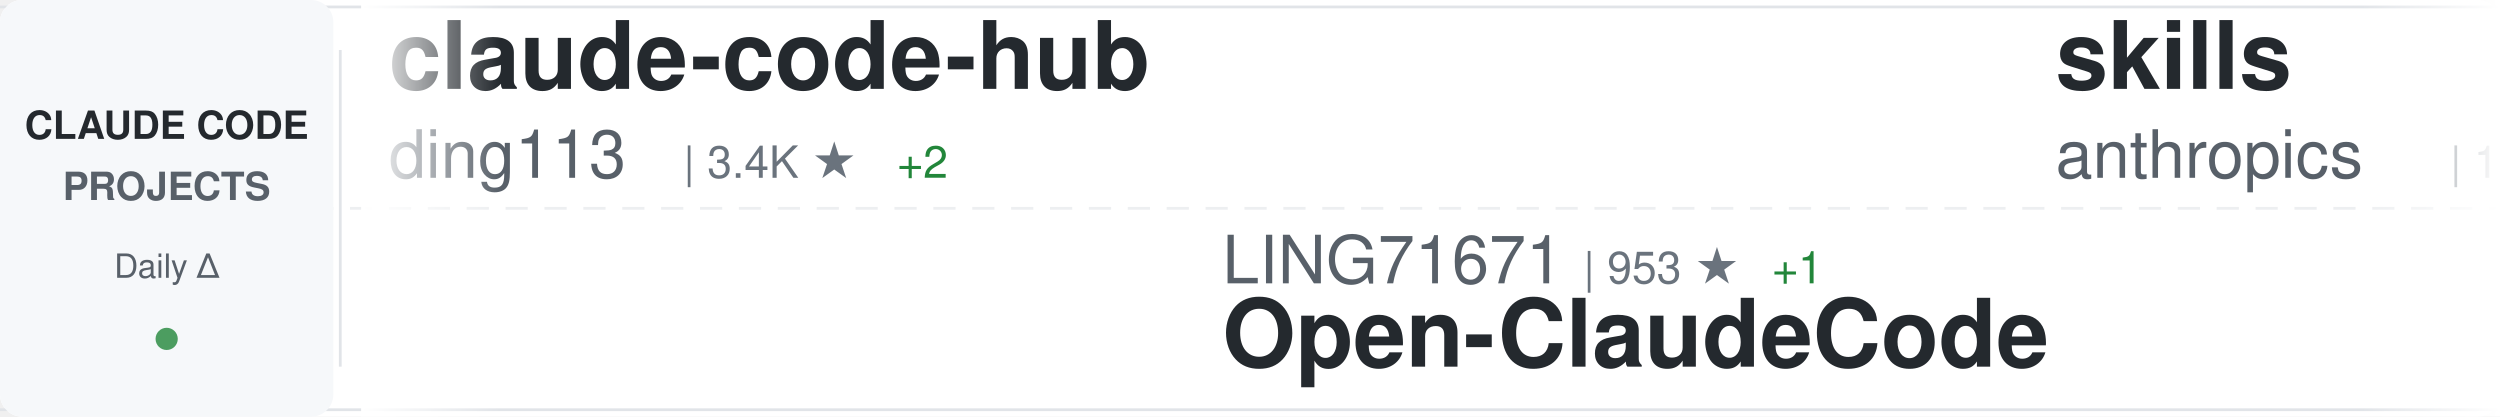
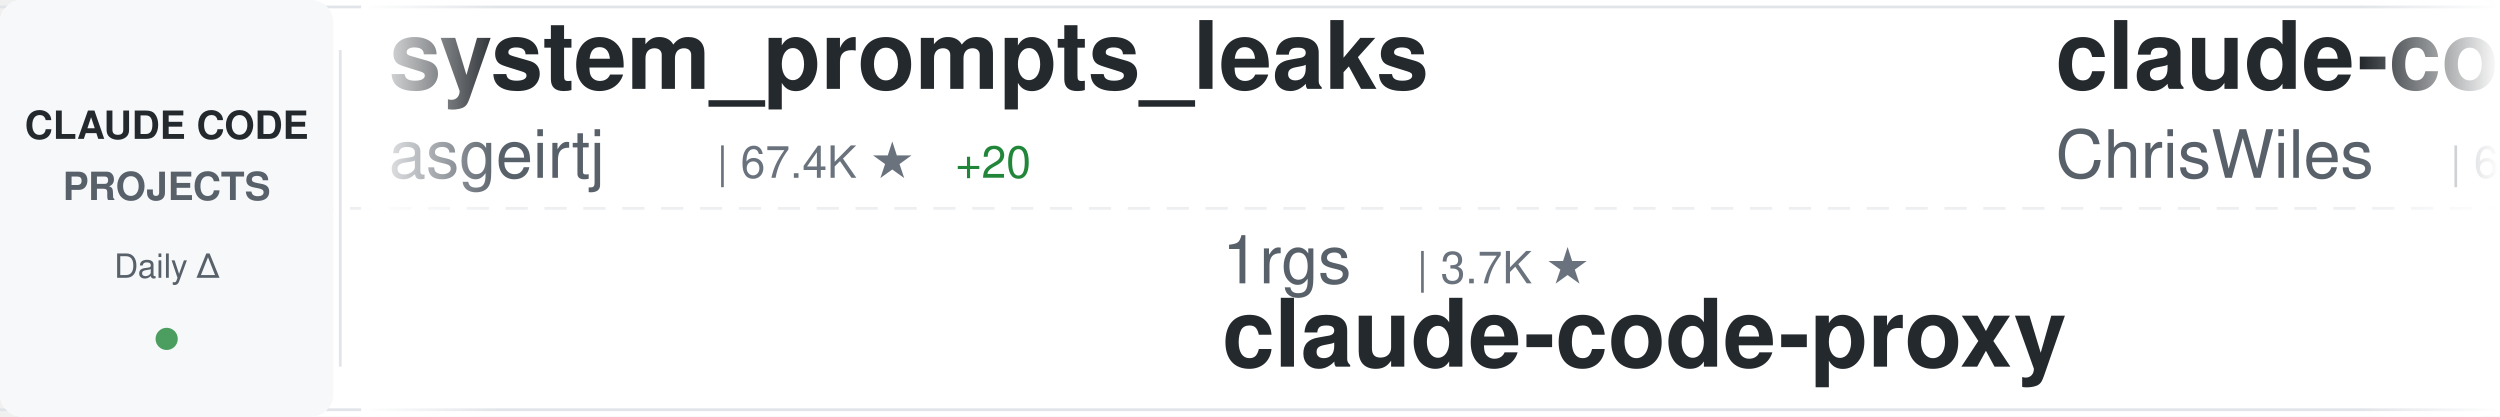
<svg xmlns="http://www.w3.org/2000/svg" width="900" height="150">
  <defs>
    <linearGradient id="awesomeLeftFade" x1="0%" y1="0%" x2="100%" y2="0%">
      <stop offset="0%" style="stop-color:#ffffff;stop-opacity:1" />
      <stop offset="100%" style="stop-color:#ffffff;stop-opacity:0" />
    </linearGradient>
    <linearGradient id="awesomeRightFade" x1="0%" y1="0%" x2="100%" y2="0%">
      <stop offset="0%" style="stop-color:#ffffff;stop-opacity:0" />
      <stop offset="100%" style="stop-color:#ffffff;stop-opacity:1" />
    </linearGradient>
  </defs>
  <rect width="900" height="150" fill="#ffffff" rx="8" />
  <rect x="0" y="2" width="900" height="1" fill="#e1e4e8" />
  <rect x="0" y="147" width="900" height="1" fill="#e1e4e8" />
  <line x1="0" y1="75" x2="900" y2="75" stroke="#e1e4e8" stroke-width="1" stroke-dasharray="8 6" opacity="0.6" />
  <rect x="0" y="0" width="120" height="150" fill="#f6f8fa" rx="8" />
  <text x="60" y="50" font-family="-apple-system, BlinkMacSystemFont, 'Segoe UI', Helvetica, Arial, sans-serif" font-size="14" font-weight="600" fill="#24292e" text-anchor="middle">CLAUDE CODE</text>
  <text x="60" y="72" font-family="-apple-system, BlinkMacSystemFont, 'Segoe UI', Helvetica, Arial, sans-serif" font-size="14" font-weight="600" fill="#586069" text-anchor="middle">PROJECTS</text>
  <text x="60" y="100" font-family="-apple-system, BlinkMacSystemFont, 'Segoe UI', Helvetica, Arial, sans-serif" font-size="12" font-weight="500" fill="#586069" text-anchor="middle">Daily Δ</text>
  <circle cx="60" cy="122" r="4" fill="#22863a" opacity="0.8" />
  <rect x="122" y="18" width="1" height="114" fill="#e1e4e8" />
  <clipPath id="awesomeTickerClip">
    <rect x="130" y="0" width="770" height="150" />
  </clipPath>
  <g clip-path="url(#awesomeTickerClip)">
    <g id="awesomeTickerItems">
      <animateTransform attributeName="transform" attributeType="XML" type="translate" from="0 0" to="-3000 0" dur="54s" repeatCount="indefinite" />
      <g transform="translate(0, 0)">
-         <text x="140" y="32" font-family="-apple-system, BlinkMacSystemFont, 'Segoe UI', Helvetica, Arial, sans-serif" font-size="34" font-weight="600" fill="#24292e">claude-code-hub</text>
-         <text x="140" y="64" font-family="-apple-system, BlinkMacSystemFont, 'Segoe UI', Helvetica, Arial, sans-serif" font-size="24" font-weight="400" fill="#586069">ding113</text>
-         <text x="246" y="64" font-family="-apple-system, BlinkMacSystemFont, 'Segoe UI', Helvetica, Arial, sans-serif" font-size="16" font-weight="500" fill="#6a737d">| 3.4K ★</text>
-         <text x="323" y="64" font-family="-apple-system, BlinkMacSystemFont, 'Segoe UI', Helvetica, Arial, sans-serif" font-size="16" font-weight="500" fill="#22863a"> +2</text>
+         <text x="140" y="32" font-family="-apple-system, BlinkMacSystemFont, 'Segoe UI', Helvetica, Arial, sans-serif" font-size="34" font-weight="600" fill="#24292e">system_prompts_leaks</text>
+         <text x="140" y="64" font-family="-apple-system, BlinkMacSystemFont, 'Segoe UI', Helvetica, Arial, sans-serif" font-size="24" font-weight="400" fill="#586069">asgeirtj</text>
+         <text x="258" y="64" font-family="-apple-system, BlinkMacSystemFont, 'Segoe UI', Helvetica, Arial, sans-serif" font-size="16" font-weight="500" fill="#6a737d">| 67.4K ★</text>
+         <text x="344" y="64" font-family="-apple-system, BlinkMacSystemFont, 'Segoe UI', Helvetica, Arial, sans-serif" font-size="16" font-weight="500" fill="#22863a"> +20</text>
      </g>
      <g transform="translate(300, 0)">
-         <text x="140" y="102" font-family="-apple-system, BlinkMacSystemFont, 'Segoe UI', Helvetica, Arial, sans-serif" font-size="24" font-weight="400" fill="#586069">LING71671</text>
-         <text x="270" y="102" font-family="-apple-system, BlinkMacSystemFont, 'Segoe UI', Helvetica, Arial, sans-serif" font-size="16" font-weight="500" fill="#6a737d">| 953 ★</text>
-         <text x="338" y="102" font-family="-apple-system, BlinkMacSystemFont, 'Segoe UI', Helvetica, Arial, sans-serif" font-size="16" font-weight="500" fill="#22863a"> +1</text>
-         <text x="140" y="132" font-family="-apple-system, BlinkMacSystemFont, 'Segoe UI', Helvetica, Arial, sans-serif" font-size="34" font-weight="600" fill="#24292e">Open-ClaudeCode</text>
+         <text x="140" y="102" font-family="-apple-system, BlinkMacSystemFont, 'Segoe UI', Helvetica, Arial, sans-serif" font-size="24" font-weight="400" fill="#586069">1rgs</text>
+         <text x="210" y="102" font-family="-apple-system, BlinkMacSystemFont, 'Segoe UI', Helvetica, Arial, sans-serif" font-size="16" font-weight="500" fill="#6a737d">| 3.7K ★</text>
+         <text x="140" y="132" font-family="-apple-system, BlinkMacSystemFont, 'Segoe UI', Helvetica, Arial, sans-serif" font-size="34" font-weight="600" fill="#24292e">claude-code-proxy</text>
      </g>
      <g transform="translate(600, 0)">
-         <text x="140" y="32" font-family="-apple-system, BlinkMacSystemFont, 'Segoe UI', Helvetica, Arial, sans-serif" font-size="34" font-weight="600" fill="#24292e">skills</text>
-         <text x="140" y="64" font-family="-apple-system, BlinkMacSystemFont, 'Segoe UI', Helvetica, Arial, sans-serif" font-size="24" font-weight="400" fill="#586069">anthropics</text>
-         <text x="282" y="64" font-family="-apple-system, BlinkMacSystemFont, 'Segoe UI', Helvetica, Arial, sans-serif" font-size="16" font-weight="500" fill="#6a737d">| 176.9K ★</text>
-         <text x="377" y="64" font-family="-apple-system, BlinkMacSystemFont, 'Segoe UI', Helvetica, Arial, sans-serif" font-size="16" font-weight="500" fill="#22863a"> +39</text>
+         <text x="140" y="32" font-family="-apple-system, BlinkMacSystemFont, 'Segoe UI', Helvetica, Arial, sans-serif" font-size="34" font-weight="600" fill="#24292e">claude-code-showcase</text>
+         <text x="140" y="64" font-family="-apple-system, BlinkMacSystemFont, 'Segoe UI', Helvetica, Arial, sans-serif" font-size="24" font-weight="400" fill="#586069">ChrisWiles</text>
+         <text x="282" y="64" font-family="-apple-system, BlinkMacSystemFont, 'Segoe UI', Helvetica, Arial, sans-serif" font-size="16" font-weight="500" fill="#6a737d">| 6.1K ★</text>
+         <text x="359" y="64" font-family="-apple-system, BlinkMacSystemFont, 'Segoe UI', Helvetica, Arial, sans-serif" font-size="16" font-weight="500" fill="#22863a"> +1</text>
      </g>
      <g transform="translate(900, 0)">
-         <text x="140" y="102" font-family="-apple-system, BlinkMacSystemFont, 'Segoe UI', Helvetica, Arial, sans-serif" font-size="24" font-weight="400" fill="#586069">xu-xiang</text>
-         <text x="258" y="102" font-family="-apple-system, BlinkMacSystemFont, 'Segoe UI', Helvetica, Arial, sans-serif" font-size="16" font-weight="500" fill="#6a737d">| 1.9K ★</text>
-         <text x="335" y="102" font-family="-apple-system, BlinkMacSystemFont, 'Segoe UI', Helvetica, Arial, sans-serif" font-size="16" font-weight="500" fill="#22863a"> +3</text>
-         <text x="140" y="132" font-family="-apple-system, BlinkMacSystemFont, 'Segoe UI', Helvetica, Arial, sans-serif" font-size="34" font-weight="600" fill="#24292e">everything-claude-code-z...</text>
+         <text x="140" y="102" font-family="-apple-system, BlinkMacSystemFont, 'Segoe UI', Helvetica, Arial, sans-serif" font-size="24" font-weight="400" fill="#586069">affaan-m</text>
+         <text x="258" y="102" font-family="-apple-system, BlinkMacSystemFont, 'Segoe UI', Helvetica, Arial, sans-serif" font-size="16" font-weight="500" fill="#6a737d">| 261.5K ★</text>
+         <text x="353" y="102" font-family="-apple-system, BlinkMacSystemFont, 'Segoe UI', Helvetica, Arial, sans-serif" font-size="16" font-weight="500" fill="#22863a"> +245</text>
+         <text x="140" y="132" font-family="-apple-system, BlinkMacSystemFont, 'Segoe UI', Helvetica, Arial, sans-serif" font-size="34" font-weight="600" fill="#24292e">ECC</text>
      </g>
      <g transform="translate(1200, 0)">
-         <text x="140" y="32" font-family="-apple-system, BlinkMacSystemFont, 'Segoe UI', Helvetica, Arial, sans-serif" font-size="34" font-weight="600" fill="#24292e">ClaudeCodeAgents</text>
-         <text x="140" y="64" font-family="-apple-system, BlinkMacSystemFont, 'Segoe UI', Helvetica, Arial, sans-serif" font-size="24" font-weight="400" fill="#586069">darcyegb</text>
-         <text x="258" y="64" font-family="-apple-system, BlinkMacSystemFont, 'Segoe UI', Helvetica, Arial, sans-serif" font-size="16" font-weight="500" fill="#6a737d">| 765 ★</text>
+         <text x="140" y="32" font-family="-apple-system, BlinkMacSystemFont, 'Segoe UI', Helvetica, Arial, sans-serif" font-size="34" font-weight="600" fill="#24292e">sc-claude-code-files</text>
+         <text x="140" y="64" font-family="-apple-system, BlinkMacSystemFont, 'Segoe UI', Helvetica, Arial, sans-serif" font-size="24" font-weight="400" fill="#586069">https-deeplearning-ai</text>
+         <text x="414" y="64" font-family="-apple-system, BlinkMacSystemFont, 'Segoe UI', Helvetica, Arial, sans-serif" font-size="16" font-weight="500" fill="#6a737d">| 549 ★</text>
      </g>
      <g transform="translate(1500, 0)">
-         <text x="140" y="102" font-family="-apple-system, BlinkMacSystemFont, 'Segoe UI', Helvetica, Arial, sans-serif" font-size="24" font-weight="400" fill="#586069">diet103</text>
-         <text x="246" y="102" font-family="-apple-system, BlinkMacSystemFont, 'Segoe UI', Helvetica, Arial, sans-serif" font-size="16" font-weight="500" fill="#6a737d">| 10.0K ★</text>
-         <text x="332" y="102" font-family="-apple-system, BlinkMacSystemFont, 'Segoe UI', Helvetica, Arial, sans-serif" font-size="16" font-weight="500" fill="#22863a"> +3</text>
-         <text x="140" y="132" font-family="-apple-system, BlinkMacSystemFont, 'Segoe UI', Helvetica, Arial, sans-serif" font-size="34" font-weight="600" fill="#24292e">claude-code-infrastructu...</text>
+         <text x="140" y="102" font-family="-apple-system, BlinkMacSystemFont, 'Segoe UI', Helvetica, Arial, sans-serif" font-size="24" font-weight="400" fill="#586069">jarmuine</text>
+         <text x="258" y="102" font-family="-apple-system, BlinkMacSystemFont, 'Segoe UI', Helvetica, Arial, sans-serif" font-size="16" font-weight="500" fill="#6a737d">| 2.3K ★</text>
+         <text x="335" y="102" font-family="-apple-system, BlinkMacSystemFont, 'Segoe UI', Helvetica, Arial, sans-serif" font-size="16" font-weight="500" fill="#22863a"> +2</text>
+         <text x="140" y="132" font-family="-apple-system, BlinkMacSystemFont, 'Segoe UI', Helvetica, Arial, sans-serif" font-size="34" font-weight="600" fill="#24292e">claude-code</text>
      </g>
      <g transform="translate(1800, 0)">
-         <text x="140" y="32" font-family="-apple-system, BlinkMacSystemFont, 'Segoe UI', Helvetica, Arial, sans-serif" font-size="34" font-weight="600" fill="#24292e">awesome-claude-code-plug...</text>
-         <text x="140" y="64" font-family="-apple-system, BlinkMacSystemFont, 'Segoe UI', Helvetica, Arial, sans-serif" font-size="24" font-weight="400" fill="#586069">ccplugins</text>
-         <text x="270" y="64" font-family="-apple-system, BlinkMacSystemFont, 'Segoe UI', Helvetica, Arial, sans-serif" font-size="16" font-weight="500" fill="#6a737d">| 946 ★</text>
-         <text x="338" y="64" font-family="-apple-system, BlinkMacSystemFont, 'Segoe UI', Helvetica, Arial, sans-serif" font-size="16" font-weight="500" fill="#22863a"> +1</text>
+         <text x="140" y="32" font-family="-apple-system, BlinkMacSystemFont, 'Segoe UI', Helvetica, Arial, sans-serif" font-size="34" font-weight="600" fill="#24292e">claude-code-prompts</text>
+         <text x="140" y="64" font-family="-apple-system, BlinkMacSystemFont, 'Segoe UI', Helvetica, Arial, sans-serif" font-size="24" font-weight="400" fill="#586069">repowise-dev</text>
+         <text x="306" y="64" font-family="-apple-system, BlinkMacSystemFont, 'Segoe UI', Helvetica, Arial, sans-serif" font-size="16" font-weight="500" fill="#6a737d">| 1.2K ★</text>
      </g>
      <g transform="translate(2100, 0)">
-         <text x="140" y="102" font-family="-apple-system, BlinkMacSystemFont, 'Segoe UI', Helvetica, Arial, sans-serif" font-size="24" font-weight="400" fill="#586069">mehmoodosman</text>
-         <text x="306" y="102" font-family="-apple-system, BlinkMacSystemFont, 'Segoe UI', Helvetica, Arial, sans-serif" font-size="16" font-weight="500" fill="#6a737d">| 174 ★</text>
+         <text x="140" y="102" font-family="-apple-system, BlinkMacSystemFont, 'Segoe UI', Helvetica, Arial, sans-serif" font-size="24" font-weight="400" fill="#586069">zstmfhy</text>
+         <text x="246" y="102" font-family="-apple-system, BlinkMacSystemFont, 'Segoe UI', Helvetica, Arial, sans-serif" font-size="16" font-weight="500" fill="#6a737d">| 189 ★</text>
+         <text x="140" y="132" font-family="-apple-system, BlinkMacSystemFont, 'Segoe UI', Helvetica, Arial, sans-serif" font-size="34" font-weight="600" fill="#24292e">Claude-code</text>
+       </g>
+       <g transform="translate(2400, 0)">
+         <text x="140" y="32" font-family="-apple-system, BlinkMacSystemFont, 'Segoe UI', Helvetica, Arial, sans-serif" font-size="34" font-weight="600" fill="#24292e">edmunds-claude-code</text>
+         <text x="140" y="64" font-family="-apple-system, BlinkMacSystemFont, 'Segoe UI', Helvetica, Arial, sans-serif" font-size="24" font-weight="400" fill="#586069">edmund-io</text>
+         <text x="270" y="64" font-family="-apple-system, BlinkMacSystemFont, 'Segoe UI', Helvetica, Arial, sans-serif" font-size="16" font-weight="500" fill="#6a737d">| 1.5K ★</text>
+       </g>
+       <g transform="translate(2700, 0)">
+         <text x="140" y="102" font-family="-apple-system, BlinkMacSystemFont, 'Segoe UI', Helvetica, Arial, sans-serif" font-size="24" font-weight="400" fill="#586069">ochamber</text>
+         <text x="258" y="102" font-family="-apple-system, BlinkMacSystemFont, 'Segoe UI', Helvetica, Arial, sans-serif" font-size="16" font-weight="500" fill="#6a737d">| 4 ★</text>
        <text x="140" y="132" font-family="-apple-system, BlinkMacSystemFont, 'Segoe UI', Helvetica, Arial, sans-serif" font-size="34" font-weight="600" fill="#24292e">claude-code</text>
      </g>
-       <g transform="translate(2400, 0)">
-         <text x="140" y="32" font-family="-apple-system, BlinkMacSystemFont, 'Segoe UI', Helvetica, Arial, sans-serif" font-size="34" font-weight="600" fill="#24292e">claude-code-ultimate-gui...</text>
-         <text x="140" y="64" font-family="-apple-system, BlinkMacSystemFont, 'Segoe UI', Helvetica, Arial, sans-serif" font-size="24" font-weight="400" fill="#586069">FlorianBruniaux</text>
-         <text x="342" y="64" font-family="-apple-system, BlinkMacSystemFont, 'Segoe UI', Helvetica, Arial, sans-serif" font-size="16" font-weight="500" fill="#6a737d">| 6.0K ★</text>
-         <text x="419" y="64" font-family="-apple-system, BlinkMacSystemFont, 'Segoe UI', Helvetica, Arial, sans-serif" font-size="16" font-weight="500" fill="#22863a"> +4</text>
-       </g>
-       <g transform="translate(2700, 0)">
-         <text x="140" y="102" font-family="-apple-system, BlinkMacSystemFont, 'Segoe UI', Helvetica, Arial, sans-serif" font-size="24" font-weight="400" fill="#586069">huangjia2019</text>
-         <text x="306" y="102" font-family="-apple-system, BlinkMacSystemFont, 'Segoe UI', Helvetica, Arial, sans-serif" font-size="16" font-weight="500" fill="#6a737d">| 1.1K ★</text>
-         <text x="140" y="132" font-family="-apple-system, BlinkMacSystemFont, 'Segoe UI', Helvetica, Arial, sans-serif" font-size="34" font-weight="600" fill="#24292e">claude-code-engineering</text>
-       </g>
      <g transform="translate(3000, 0)">
-         <text x="140" y="32" font-family="-apple-system, BlinkMacSystemFont, 'Segoe UI', Helvetica, Arial, sans-serif" font-size="34" font-weight="600" fill="#24292e">claude-code-hub</text>
-         <text x="140" y="64" font-family="-apple-system, BlinkMacSystemFont, 'Segoe UI', Helvetica, Arial, sans-serif" font-size="24" font-weight="400" fill="#586069">ding113</text>
-         <text x="246" y="64" font-family="-apple-system, BlinkMacSystemFont, 'Segoe UI', Helvetica, Arial, sans-serif" font-size="16" font-weight="500" fill="#6a737d">| 3.4K ★</text>
-         <text x="323" y="64" font-family="-apple-system, BlinkMacSystemFont, 'Segoe UI', Helvetica, Arial, sans-serif" font-size="16" font-weight="500" fill="#22863a"> +2</text>
+         <text x="140" y="32" font-family="-apple-system, BlinkMacSystemFont, 'Segoe UI', Helvetica, Arial, sans-serif" font-size="34" font-weight="600" fill="#24292e">system_prompts_leaks</text>
+         <text x="140" y="64" font-family="-apple-system, BlinkMacSystemFont, 'Segoe UI', Helvetica, Arial, sans-serif" font-size="24" font-weight="400" fill="#586069">asgeirtj</text>
+         <text x="258" y="64" font-family="-apple-system, BlinkMacSystemFont, 'Segoe UI', Helvetica, Arial, sans-serif" font-size="16" font-weight="500" fill="#6a737d">| 67.4K ★</text>
+         <text x="344" y="64" font-family="-apple-system, BlinkMacSystemFont, 'Segoe UI', Helvetica, Arial, sans-serif" font-size="16" font-weight="500" fill="#22863a"> +20</text>
      </g>
      <g transform="translate(3300, 0)">
-         <text x="140" y="102" font-family="-apple-system, BlinkMacSystemFont, 'Segoe UI', Helvetica, Arial, sans-serif" font-size="24" font-weight="400" fill="#586069">LING71671</text>
-         <text x="270" y="102" font-family="-apple-system, BlinkMacSystemFont, 'Segoe UI', Helvetica, Arial, sans-serif" font-size="16" font-weight="500" fill="#6a737d">| 953 ★</text>
-         <text x="338" y="102" font-family="-apple-system, BlinkMacSystemFont, 'Segoe UI', Helvetica, Arial, sans-serif" font-size="16" font-weight="500" fill="#22863a"> +1</text>
-         <text x="140" y="132" font-family="-apple-system, BlinkMacSystemFont, 'Segoe UI', Helvetica, Arial, sans-serif" font-size="34" font-weight="600" fill="#24292e">Open-ClaudeCode</text>
+         <text x="140" y="102" font-family="-apple-system, BlinkMacSystemFont, 'Segoe UI', Helvetica, Arial, sans-serif" font-size="24" font-weight="400" fill="#586069">1rgs</text>
+         <text x="210" y="102" font-family="-apple-system, BlinkMacSystemFont, 'Segoe UI', Helvetica, Arial, sans-serif" font-size="16" font-weight="500" fill="#6a737d">| 3.7K ★</text>
+         <text x="140" y="132" font-family="-apple-system, BlinkMacSystemFont, 'Segoe UI', Helvetica, Arial, sans-serif" font-size="34" font-weight="600" fill="#24292e">claude-code-proxy</text>
      </g>
      <g transform="translate(3600, 0)">
-         <text x="140" y="32" font-family="-apple-system, BlinkMacSystemFont, 'Segoe UI', Helvetica, Arial, sans-serif" font-size="34" font-weight="600" fill="#24292e">skills</text>
-         <text x="140" y="64" font-family="-apple-system, BlinkMacSystemFont, 'Segoe UI', Helvetica, Arial, sans-serif" font-size="24" font-weight="400" fill="#586069">anthropics</text>
-         <text x="282" y="64" font-family="-apple-system, BlinkMacSystemFont, 'Segoe UI', Helvetica, Arial, sans-serif" font-size="16" font-weight="500" fill="#6a737d">| 176.9K ★</text>
-         <text x="377" y="64" font-family="-apple-system, BlinkMacSystemFont, 'Segoe UI', Helvetica, Arial, sans-serif" font-size="16" font-weight="500" fill="#22863a"> +39</text>
+         <text x="140" y="32" font-family="-apple-system, BlinkMacSystemFont, 'Segoe UI', Helvetica, Arial, sans-serif" font-size="34" font-weight="600" fill="#24292e">claude-code-showcase</text>
+         <text x="140" y="64" font-family="-apple-system, BlinkMacSystemFont, 'Segoe UI', Helvetica, Arial, sans-serif" font-size="24" font-weight="400" fill="#586069">ChrisWiles</text>
+         <text x="282" y="64" font-family="-apple-system, BlinkMacSystemFont, 'Segoe UI', Helvetica, Arial, sans-serif" font-size="16" font-weight="500" fill="#6a737d">| 6.1K ★</text>
+         <text x="359" y="64" font-family="-apple-system, BlinkMacSystemFont, 'Segoe UI', Helvetica, Arial, sans-serif" font-size="16" font-weight="500" fill="#22863a"> +1</text>
      </g>
      <g transform="translate(3900, 0)">
-         <text x="140" y="102" font-family="-apple-system, BlinkMacSystemFont, 'Segoe UI', Helvetica, Arial, sans-serif" font-size="24" font-weight="400" fill="#586069">xu-xiang</text>
-         <text x="258" y="102" font-family="-apple-system, BlinkMacSystemFont, 'Segoe UI', Helvetica, Arial, sans-serif" font-size="16" font-weight="500" fill="#6a737d">| 1.9K ★</text>
-         <text x="335" y="102" font-family="-apple-system, BlinkMacSystemFont, 'Segoe UI', Helvetica, Arial, sans-serif" font-size="16" font-weight="500" fill="#22863a"> +3</text>
-         <text x="140" y="132" font-family="-apple-system, BlinkMacSystemFont, 'Segoe UI', Helvetica, Arial, sans-serif" font-size="34" font-weight="600" fill="#24292e">everything-claude-code-z...</text>
+         <text x="140" y="102" font-family="-apple-system, BlinkMacSystemFont, 'Segoe UI', Helvetica, Arial, sans-serif" font-size="24" font-weight="400" fill="#586069">affaan-m</text>
+         <text x="258" y="102" font-family="-apple-system, BlinkMacSystemFont, 'Segoe UI', Helvetica, Arial, sans-serif" font-size="16" font-weight="500" fill="#6a737d">| 261.5K ★</text>
+         <text x="353" y="102" font-family="-apple-system, BlinkMacSystemFont, 'Segoe UI', Helvetica, Arial, sans-serif" font-size="16" font-weight="500" fill="#22863a"> +245</text>
+         <text x="140" y="132" font-family="-apple-system, BlinkMacSystemFont, 'Segoe UI', Helvetica, Arial, sans-serif" font-size="34" font-weight="600" fill="#24292e">ECC</text>
      </g>
    </g>
  </g>
  <rect x="130" y="0" width="50" height="150" fill="url(#awesomeLeftFade)" />
  <rect x="850" y="0" width="50" height="150" fill="url(#awesomeRightFade)" />
</svg>
